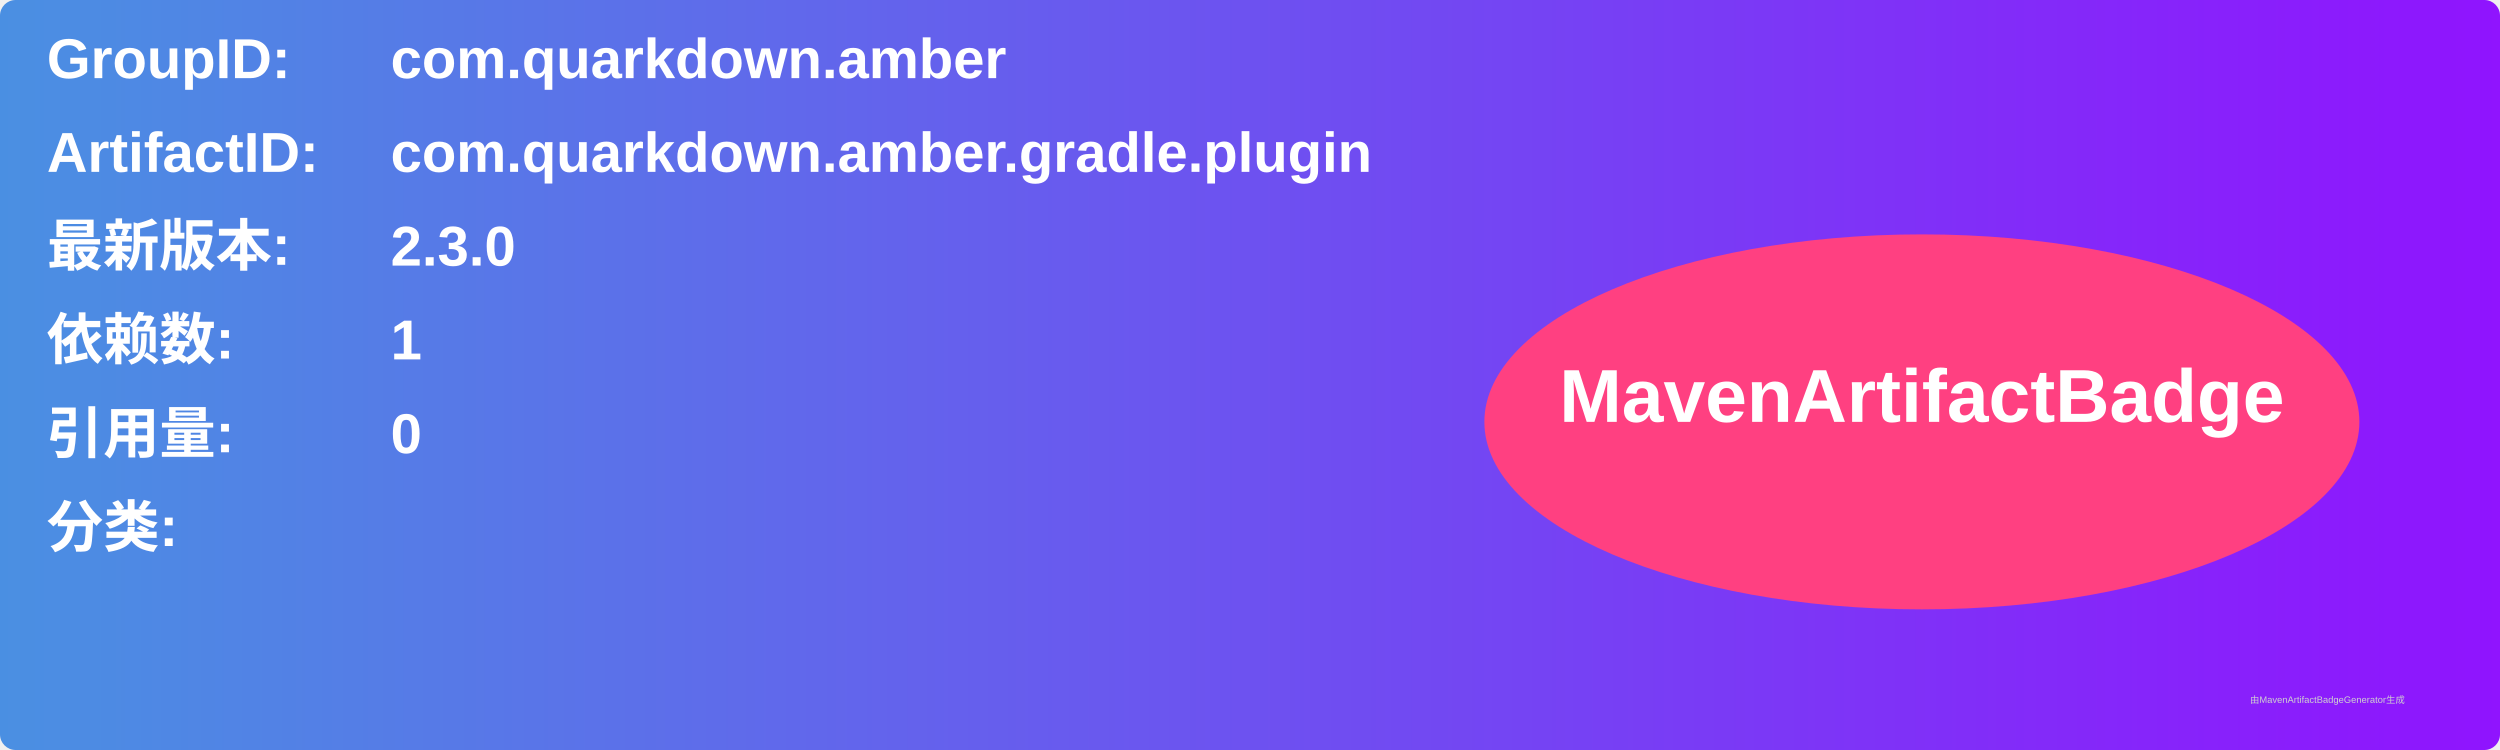
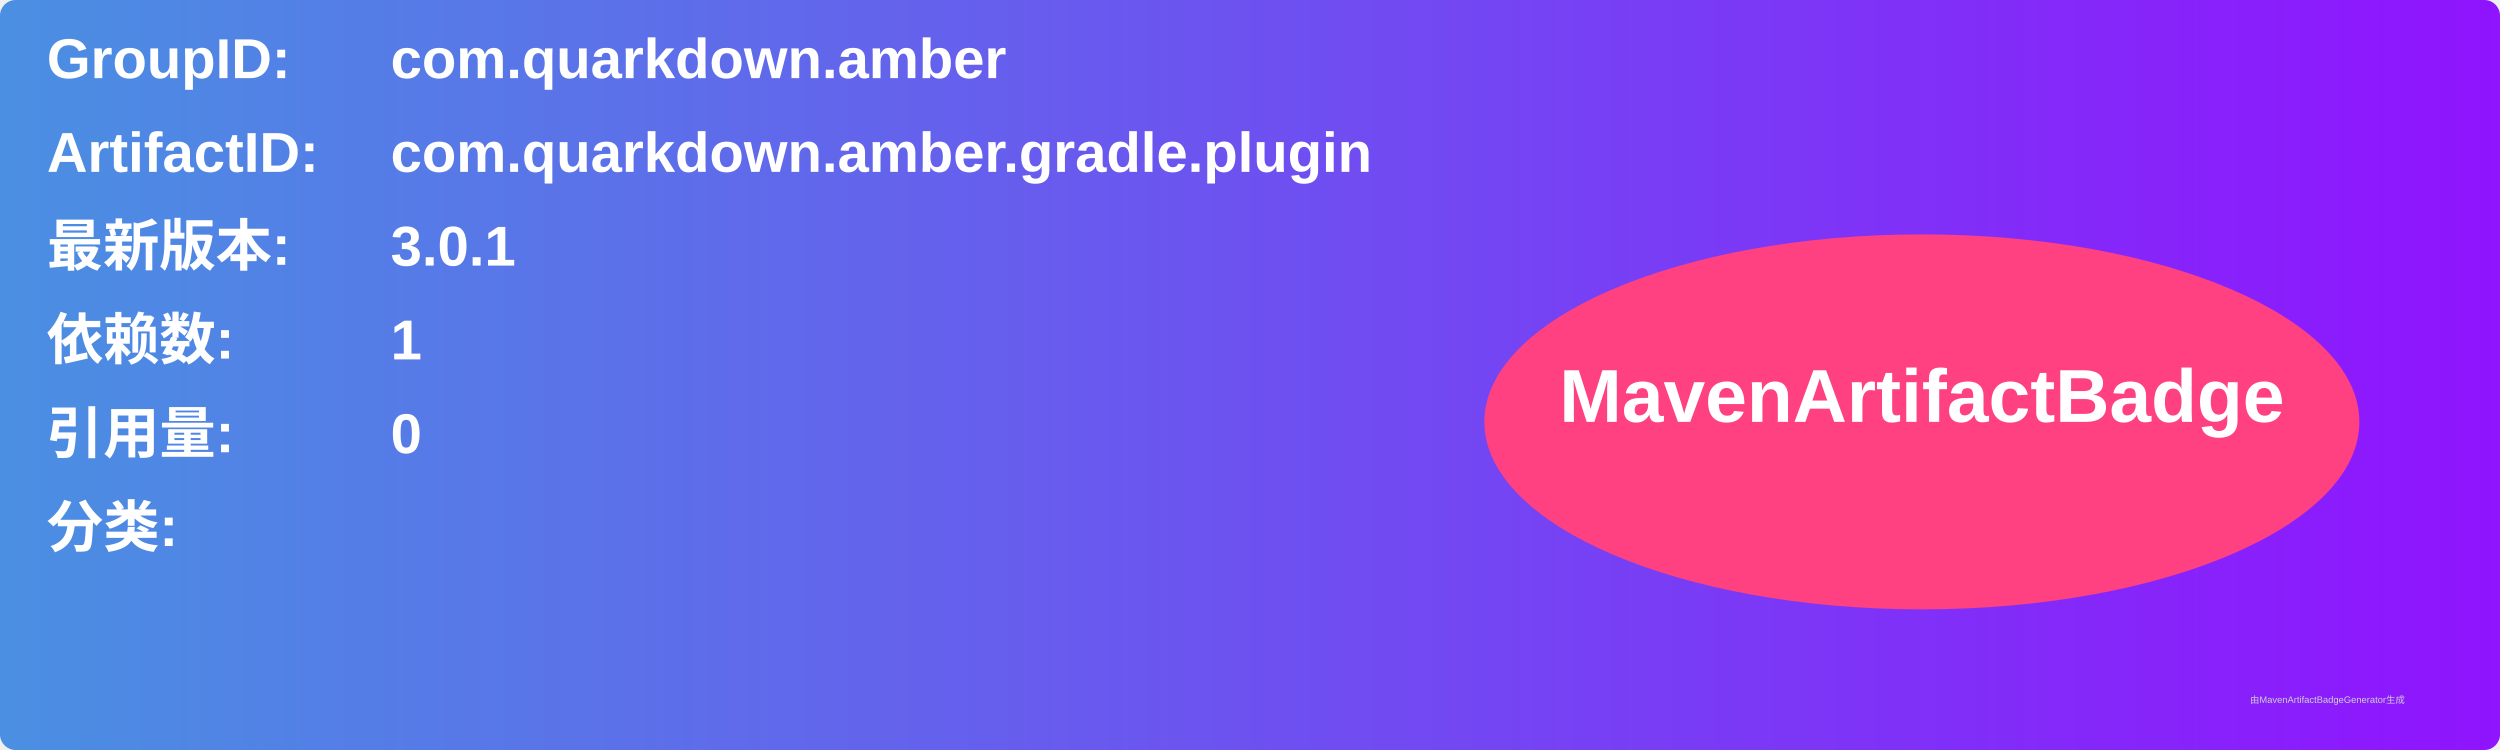
<svg xmlns="http://www.w3.org/2000/svg" width="800" height="240" viewBox="0 0 800 240">
  <linearGradient id="grad" x1="0%" y1="0%" x2="100%" y2="0%">
    <stop offset="0%" stop-color="#4a90e2" />
    <stop offset="100%" stop-color="#9013fe" />
  </linearGradient>
  <rect width="100%" height="100%" rx="5" ry="5" fill="url(#grad)" />
  <g transform="translate(15, 15)">
    <text x="0" y="10" font-family="Arial" font-size="18" fill="white" font-weight="bold" width="260">GroupID:</text>
    <text x="110" y="10" font-family="Arial" font-size="18" fill="white" font-weight="bold" width="460">com.quarkdown.amber</text>
    <text x="0" y="40" font-family="Arial" font-size="18" fill="white" font-weight="bold" width="260">ArtifactID:</text>
    <text x="110" y="40" font-family="Arial" font-size="18" fill="white" font-weight="bold" width="460">com.quarkdown.amber.gradle.plugin</text>
    <text x="0" y="70" font-family="Arial" font-size="18" fill="white" font-weight="bold">最新版本:</text>
    <text x="110" y="70" font-family="Arial" font-size="18" fill="white" font-weight="bold">
-       <tspan font-weight="bold">2.3.0</tspan>
+       <tspan font-weight="bold">3.0.1</tspan>
    </text>
    <text x="0" y="100" font-family="Arial" font-size="18" fill="white" font-weight="bold">依赖数: </text>
    <text x="110" y="100" font-family="Arial" font-size="18" fill="white">
      <tspan font-weight="bold">1</tspan>
    </text>
    <text x="0" y="130" font-family="Arial" font-size="18" fill="white" font-weight="bold">引用量: </text>
    <text x="110" y="130" font-family="Arial" font-size="18" fill="white">
      <tspan font-weight="bold">0</tspan>
    </text>
    <text x="0" y="160" font-family="Arial" font-size="18" fill="white" font-weight="bold">分类:</text>
    <text x="10" y="190" font-family="Arial" font-size="10" fill="white">
      <tspan font-weight="bold" />
    </text>
    <ellipse cx="600" cy="120" rx="140" ry="60" fill="#ff4081" />
    <text x="600" y="120" text-anchor="middle" font-family="Arial" font-size="24" fill="white" font-weight="bold">MavenArtifactBadge</text>
  </g>
  <text x="720" y="225" font-family="Arial" font-size="3" fill="#d0d0d0">由MavenArtifactBadgeGenerator生成</text>
</svg>
